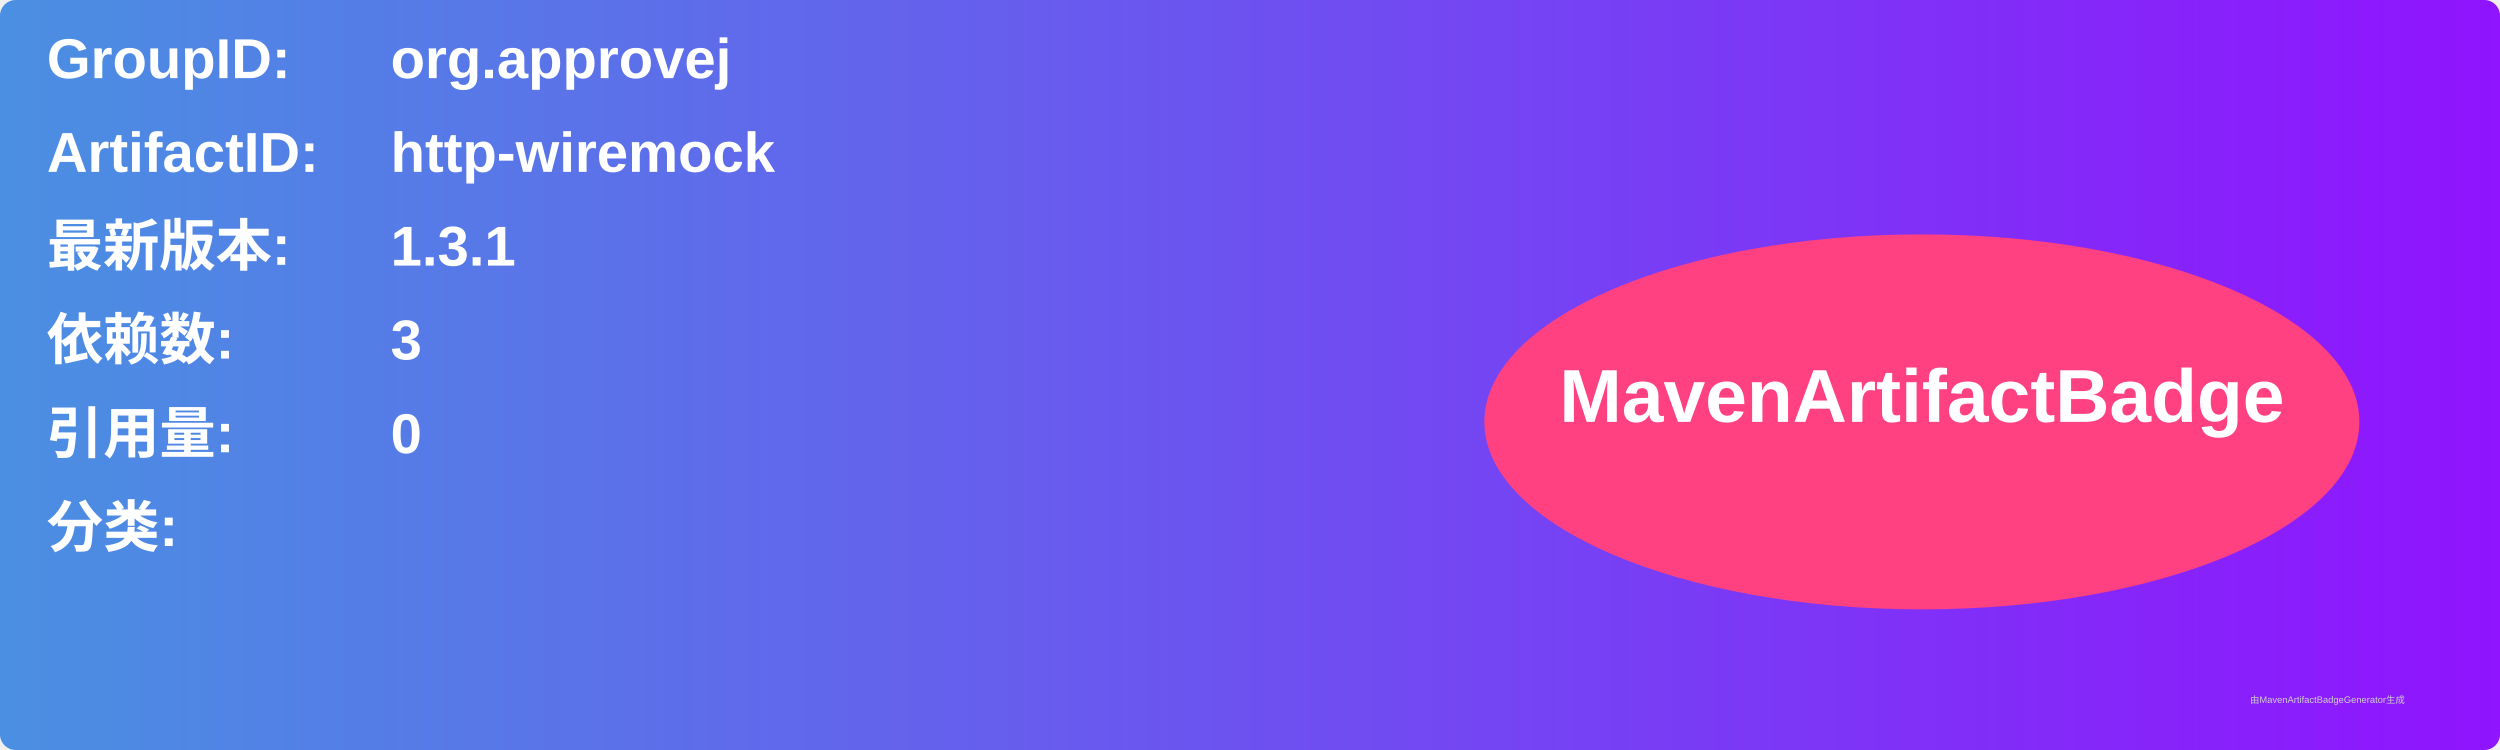
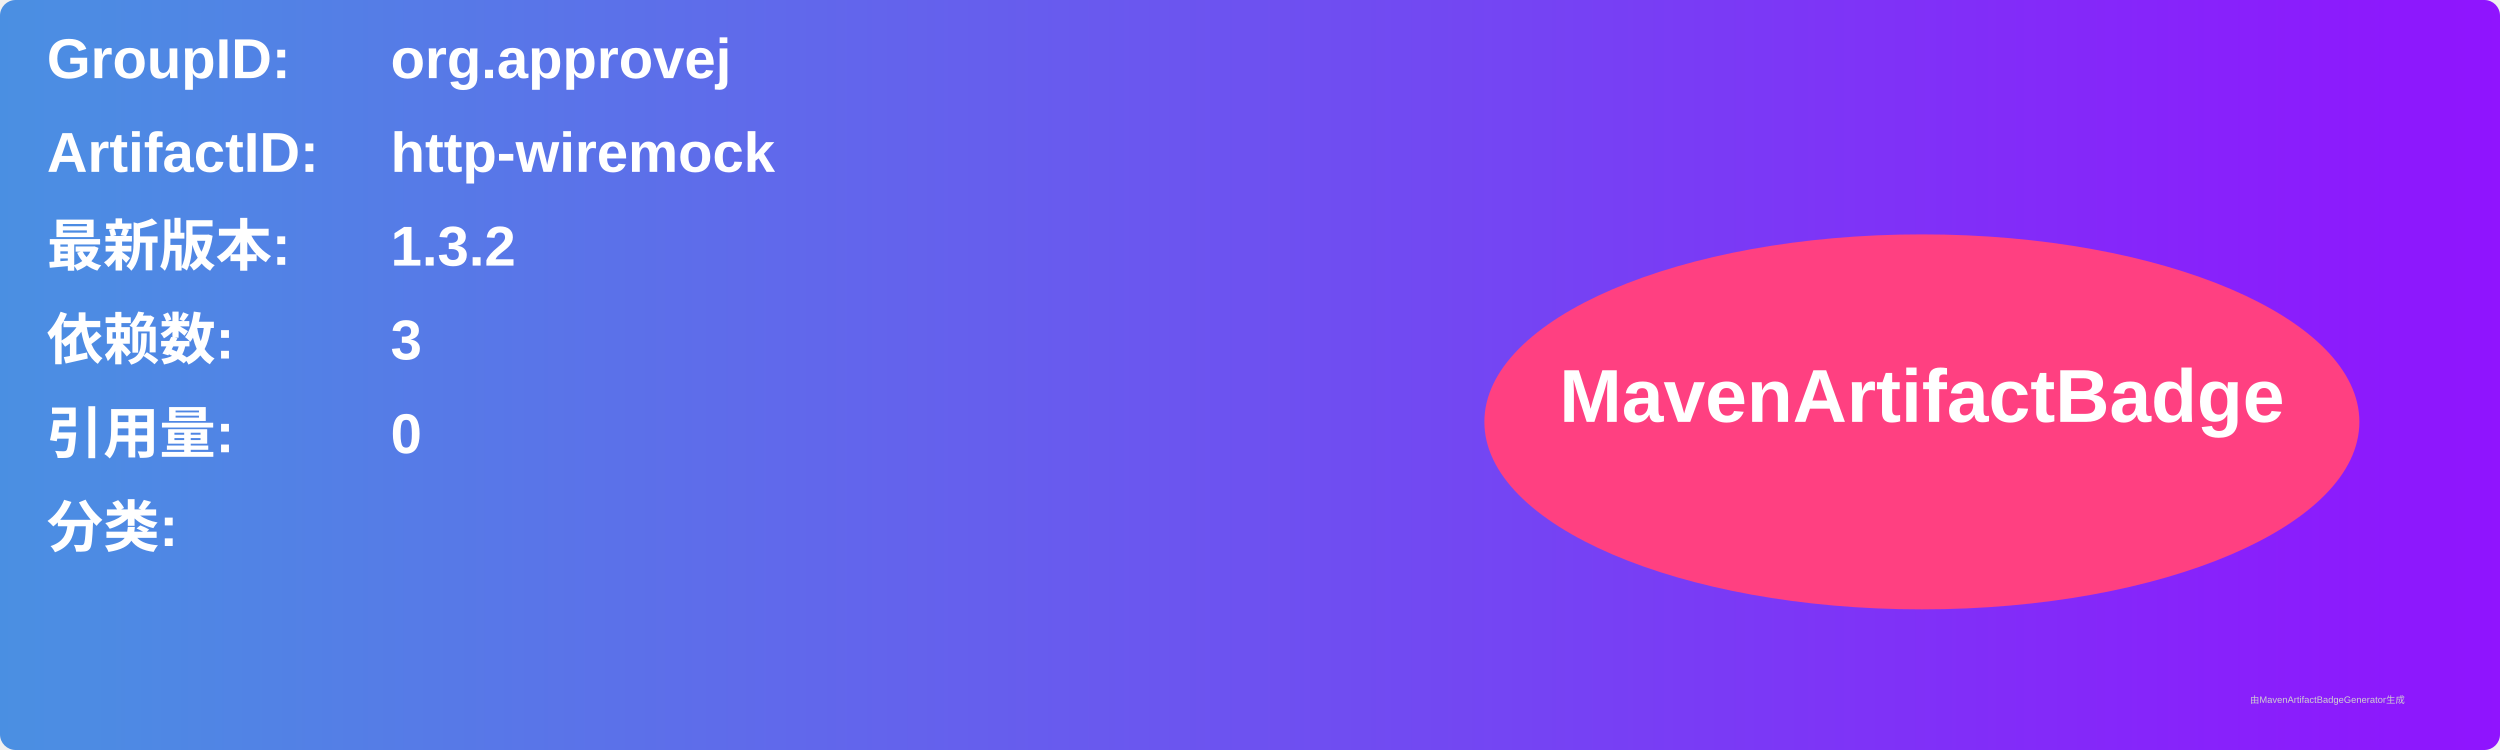
<svg xmlns="http://www.w3.org/2000/svg" width="800" height="240" viewBox="0 0 800 240">
  <linearGradient id="grad" x1="0%" y1="0%" x2="100%" y2="0%">
    <stop offset="0%" stop-color="#4a90e2" />
    <stop offset="100%" stop-color="#9013fe" />
  </linearGradient>
  <rect width="100%" height="100%" rx="5" ry="5" fill="url(#grad)" />
  <g transform="translate(15, 15)">
    <text x="0" y="10" font-family="Arial" font-size="18" fill="white" font-weight="bold" width="260">GroupID:</text>
    <text x="110" y="10" font-family="Arial" font-size="18" fill="white" font-weight="bold" width="460">org.approvej</text>
    <text x="0" y="40" font-family="Arial" font-size="18" fill="white" font-weight="bold" width="260">ArtifactID:</text>
    <text x="110" y="40" font-family="Arial" font-size="18" fill="white" font-weight="bold" width="460">http-wiremock</text>
    <text x="0" y="70" font-family="Arial" font-size="18" fill="white" font-weight="bold">最新版本:</text>
    <text x="110" y="70" font-family="Arial" font-size="18" fill="white" font-weight="bold">
-       <tspan font-weight="bold">1.3.1</tspan>
+       <tspan font-weight="bold">1.3.2</tspan>
    </text>
    <text x="0" y="100" font-family="Arial" font-size="18" fill="white" font-weight="bold">依赖数: </text>
    <text x="110" y="100" font-family="Arial" font-size="18" fill="white">
      <tspan font-weight="bold">3</tspan>
    </text>
    <text x="0" y="130" font-family="Arial" font-size="18" fill="white" font-weight="bold">引用量: </text>
    <text x="110" y="130" font-family="Arial" font-size="18" fill="white">
      <tspan font-weight="bold">0</tspan>
    </text>
    <text x="0" y="160" font-family="Arial" font-size="18" fill="white" font-weight="bold">分类:</text>
    <text x="10" y="190" font-family="Arial" font-size="10" fill="white">
      <tspan font-weight="bold" />
    </text>
    <ellipse cx="600" cy="120" rx="140" ry="60" fill="#ff4081" />
    <text x="600" y="120" text-anchor="middle" font-family="Arial" font-size="24" fill="white" font-weight="bold">MavenArtifactBadge</text>
  </g>
  <text x="720" y="225" font-family="Arial" font-size="3" fill="#d0d0d0">由MavenArtifactBadgeGenerator生成</text>
</svg>
